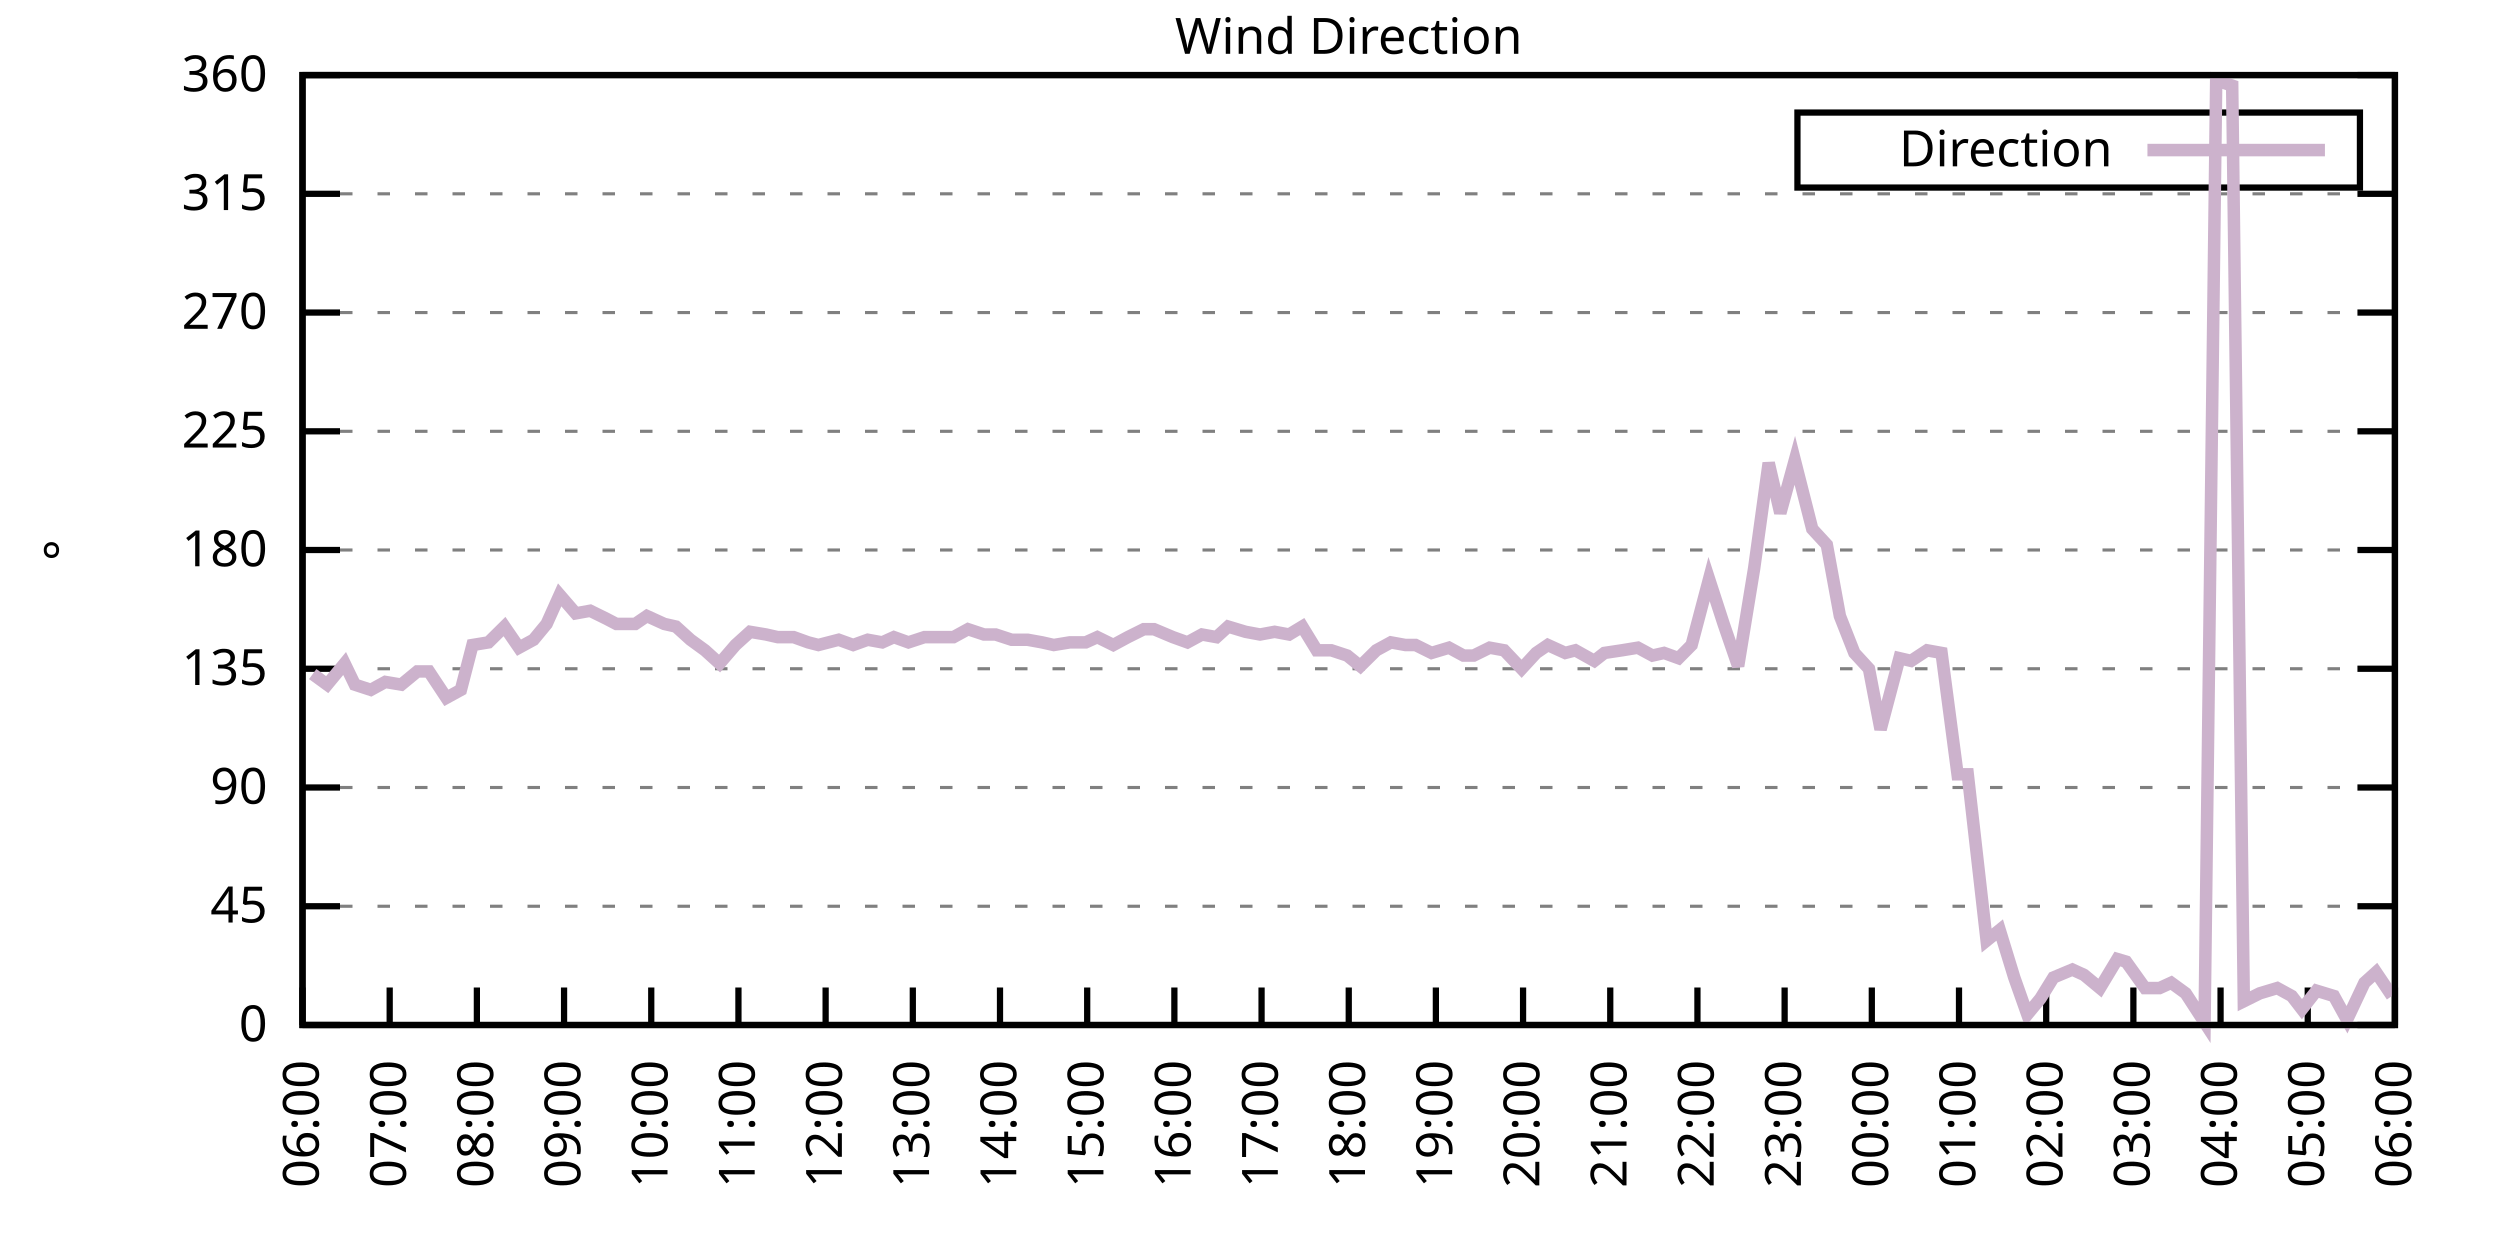
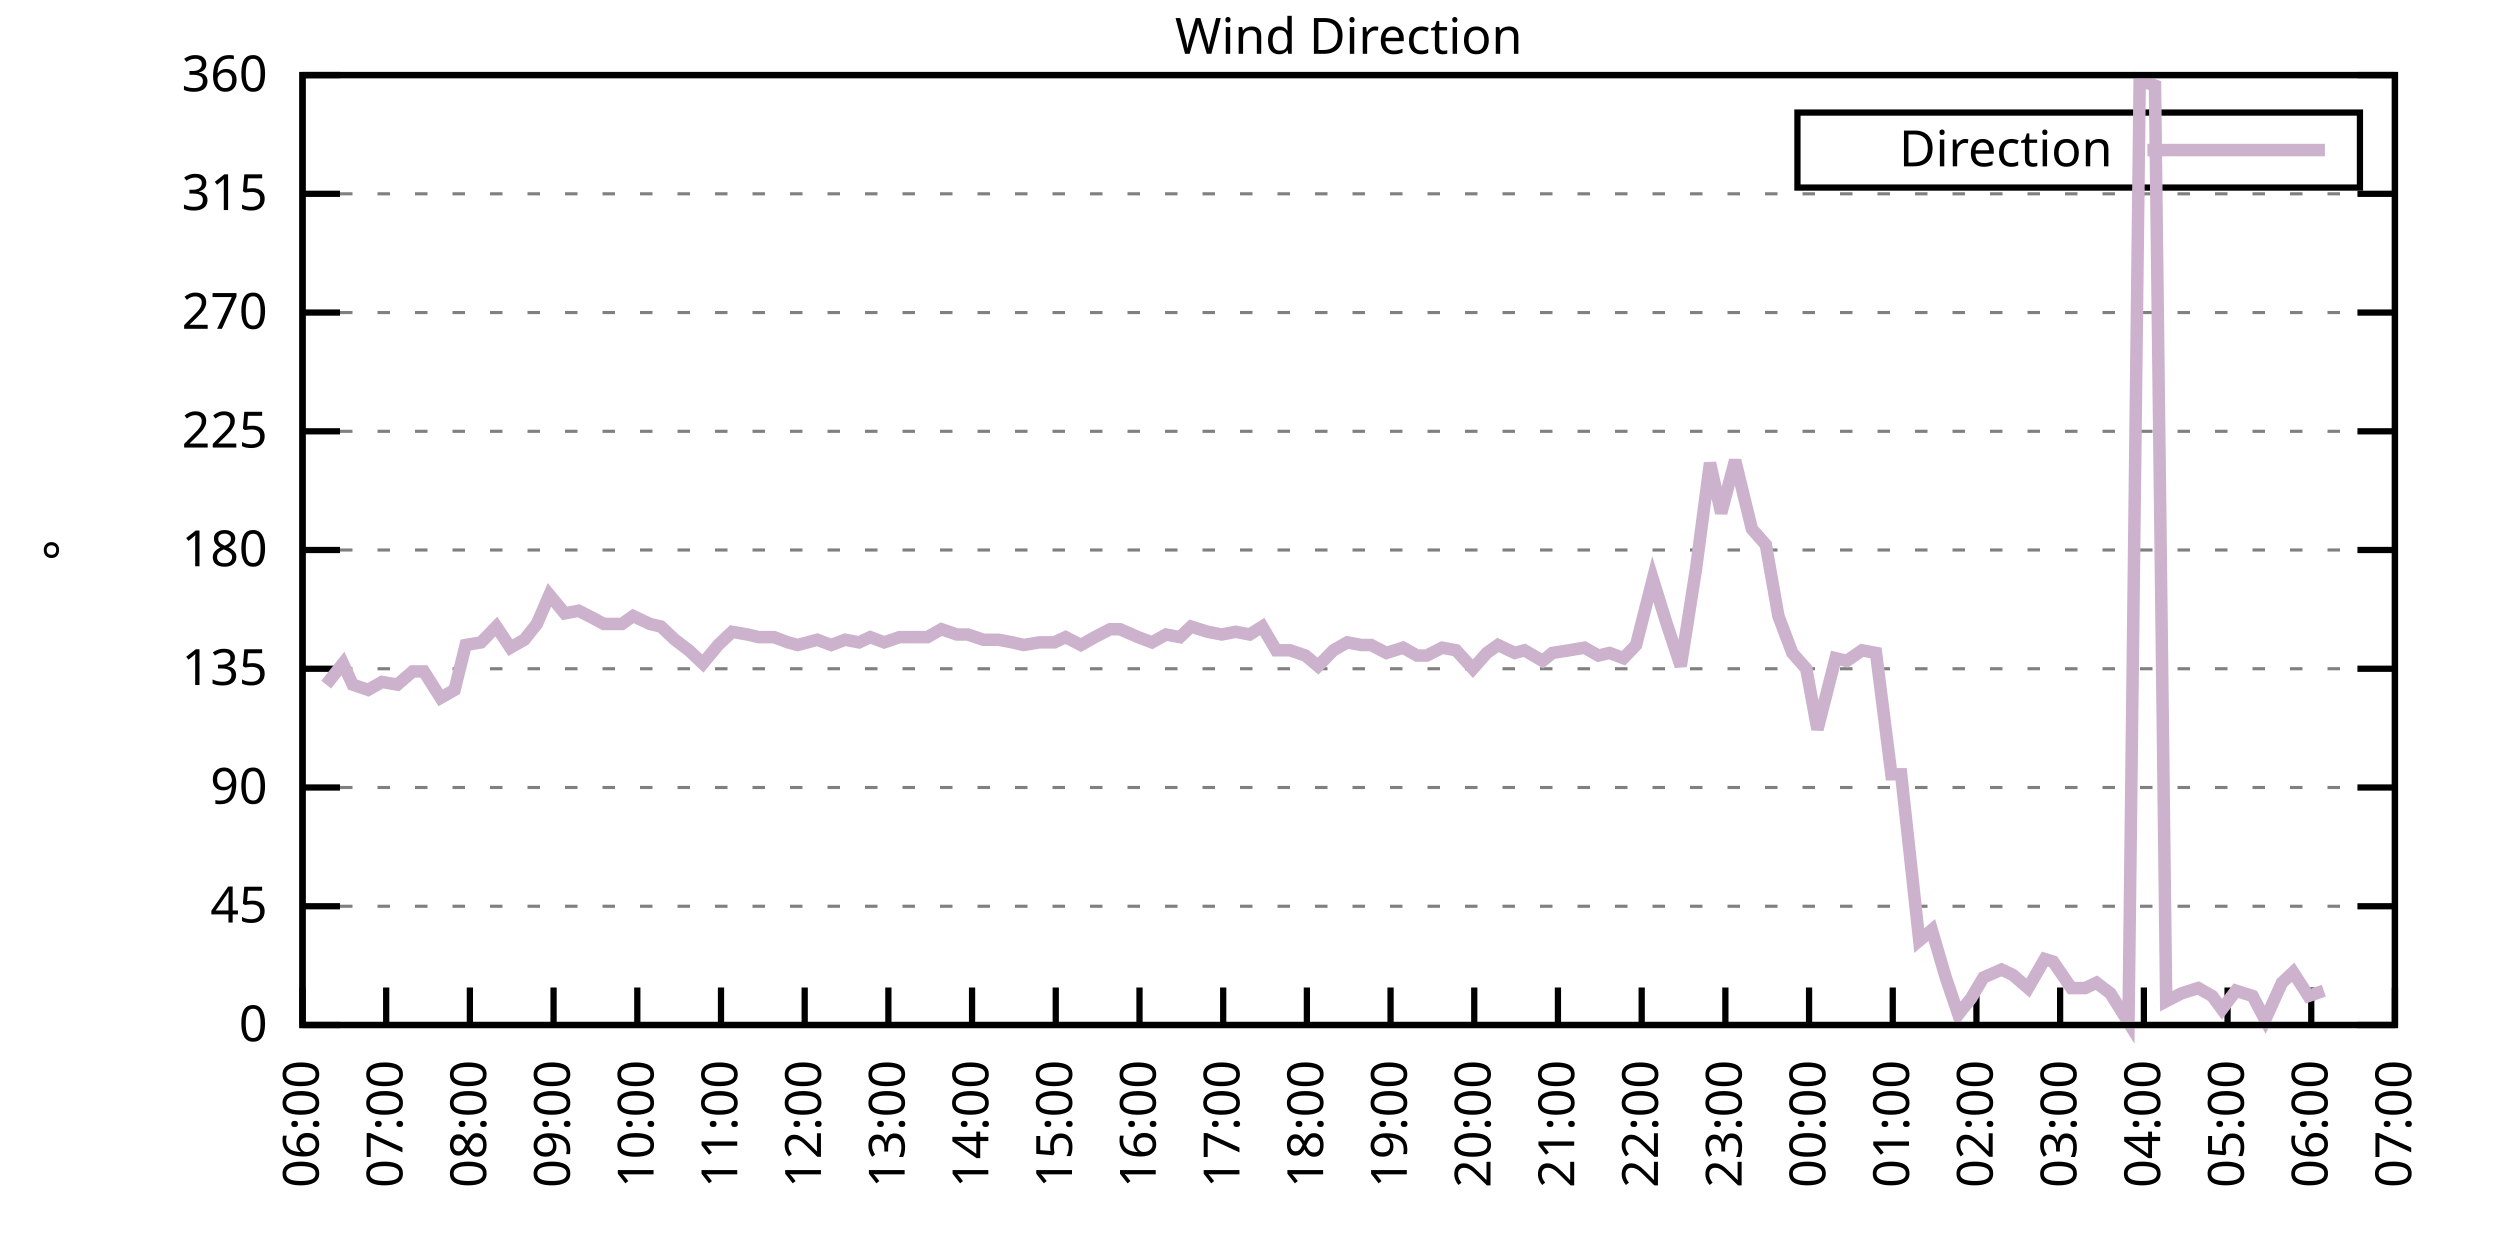
<svg xmlns="http://www.w3.org/2000/svg" xmlns:xlink="http://www.w3.org/1999/xlink" width="400" height="200" viewBox="0 0 400 200">
  <g id="gnuplot_canvas">
    <rect x="0" y="0" width="400" height="200" fill="none" />
    <defs>
      <circle id="gpDot" r="0.5" stroke-width="0.5" stroke="currentColor" />
      <path id="gpPt0" stroke-width="0.333" stroke="currentColor" d="M-1,0 h2 M0,-1 v2" />
      <path id="gpPt1" stroke-width="0.333" stroke="currentColor" d="M-1,-1 L1,1 M1,-1 L-1,1" />
      <path id="gpPt2" stroke-width="0.333" stroke="currentColor" d="M-1,0 L1,0 M0,-1 L0,1 M-1,-1 L1,1 M-1,1 L1,-1" />
      <rect id="gpPt3" stroke-width="0.333" stroke="currentColor" x="-1" y="-1" width="2" height="2" />
      <rect id="gpPt4" stroke-width="0.333" stroke="currentColor" fill="currentColor" x="-1" y="-1" width="2" height="2" />
      <circle id="gpPt5" stroke-width="0.333" stroke="currentColor" cx="0" cy="0" r="1" />
      <use xlink:href="#gpPt5" id="gpPt6" fill="currentColor" stroke="none" />
      <path id="gpPt7" stroke-width="0.333" stroke="currentColor" d="M0,-1.33 L-1.33,0.67 L1.33,0.67 z" />
      <use xlink:href="#gpPt7" id="gpPt8" fill="currentColor" stroke="none" />
      <use xlink:href="#gpPt7" id="gpPt9" stroke="currentColor" transform="rotate(180)" />
      <use xlink:href="#gpPt9" id="gpPt10" fill="currentColor" stroke="none" />
      <use xlink:href="#gpPt3" id="gpPt11" stroke="currentColor" transform="rotate(45)" />
      <use xlink:href="#gpPt11" id="gpPt12" fill="currentColor" stroke="none" />
      <path id="gpPt13" stroke-width="0.333" stroke="currentColor" d="M0,1.330 L1.265,0.411 L0.782,-1.067 L-0.782,-1.076 L-1.265,0.411 z" />
      <use xlink:href="#gpPt13" id="gpPt14" fill="currentColor" stroke="none" />
      <filter id="textbox" filterUnits="objectBoundingBox" x="0" y="0" height="1" width="1">
        <feFlood flood-color="white" flood-opacity="1" result="bgnd" />
        <feComposite in="SourceGraphic" in2="bgnd" operator="atop" />
      </filter>
      <filter id="greybox" filterUnits="objectBoundingBox" x="0" y="0" height="1" width="1">
        <feFlood flood-color="lightgrey" flood-opacity="1" result="grey" />
        <feComposite in="SourceGraphic" in2="grey" operator="atop" />
      </filter>
    </defs>
    <g fill="none" color="white" stroke="currentColor" stroke-width="1.00" stroke-linecap="butt" stroke-linejoin="miter">
</g>
    <g fill="none" color="black" stroke="currentColor" stroke-width="1.00" stroke-linecap="butt" stroke-linejoin="miter">
      <g stroke="none" shape-rendering="crispEdges">
        <polygon fill="rgb(255, 255, 255)" points="48.40,164.00 383.18,164.00 383.18,12.02 48.40,12.02 " />
      </g>
    </g>
    <g fill="none" color="black" stroke="currentColor" stroke-width="1.00" stroke-linecap="butt" stroke-linejoin="miter">
</g>
    <g fill="none" color="black" stroke="black" stroke-width="0.50" stroke-linecap="butt" stroke-linejoin="miter">
</g>
    <g fill="none" color="gray" stroke="currentColor" stroke-width="0.50" stroke-linecap="butt" stroke-linejoin="miter">
      <path stroke="gray" stroke-dasharray="2,4" class="gridline" d="M48.40,164.00 L383.19,164.00  " />
    </g>
    <g fill="none" color="gray" stroke="gray" stroke-width="1.00" stroke-linecap="butt" stroke-linejoin="miter">
</g>
    <g fill="none" color="black" stroke="currentColor" stroke-width="1.00" stroke-linecap="butt" stroke-linejoin="miter">
      <path stroke="black" d="M48.40,164.00 L54.40,164.00 M383.19,164.00 L377.19,164.00  " />
      <g transform="translate(42.80,166.60)" stroke="none" fill="black" font-family="Sans" font-size="8.00" text-anchor="end">
        <text>
          <tspan font-family="Sans"> 0</tspan>
        </text>
      </g>
    </g>
    <g fill="none" color="black" stroke="currentColor" stroke-width="1.00" stroke-linecap="butt" stroke-linejoin="miter">
</g>
    <g fill="none" color="black" stroke="black" stroke-width="0.50" stroke-linecap="butt" stroke-linejoin="miter">
</g>
    <g fill="none" color="gray" stroke="currentColor" stroke-width="0.50" stroke-linecap="butt" stroke-linejoin="miter">
      <path stroke="gray" stroke-dasharray="2,4" class="gridline" d="M48.40,145.00 L383.19,145.00  " />
    </g>
    <g fill="none" color="gray" stroke="gray" stroke-width="1.00" stroke-linecap="butt" stroke-linejoin="miter">
</g>
    <g fill="none" color="black" stroke="currentColor" stroke-width="1.00" stroke-linecap="butt" stroke-linejoin="miter">
      <path stroke="black" d="M48.40,145.00 L54.40,145.00 M383.19,145.00 L377.19,145.00  " />
      <g transform="translate(42.80,147.60)" stroke="none" fill="black" font-family="Sans" font-size="8.00" text-anchor="end">
        <text>
          <tspan font-family="Sans"> 45</tspan>
        </text>
      </g>
    </g>
    <g fill="none" color="black" stroke="currentColor" stroke-width="1.00" stroke-linecap="butt" stroke-linejoin="miter">
</g>
    <g fill="none" color="black" stroke="black" stroke-width="0.50" stroke-linecap="butt" stroke-linejoin="miter">
</g>
    <g fill="none" color="gray" stroke="currentColor" stroke-width="0.50" stroke-linecap="butt" stroke-linejoin="miter">
      <path stroke="gray" stroke-dasharray="2,4" class="gridline" d="M48.40,126.00 L383.19,126.00  " />
    </g>
    <g fill="none" color="gray" stroke="gray" stroke-width="1.00" stroke-linecap="butt" stroke-linejoin="miter">
</g>
    <g fill="none" color="black" stroke="currentColor" stroke-width="1.00" stroke-linecap="butt" stroke-linejoin="miter">
      <path stroke="black" d="M48.40,126.00 L54.40,126.00 M383.19,126.00 L377.19,126.00  " />
      <g transform="translate(42.80,128.60)" stroke="none" fill="black" font-family="Sans" font-size="8.00" text-anchor="end">
        <text>
          <tspan font-family="Sans"> 90</tspan>
        </text>
      </g>
    </g>
    <g fill="none" color="black" stroke="currentColor" stroke-width="1.00" stroke-linecap="butt" stroke-linejoin="miter">
</g>
    <g fill="none" color="black" stroke="black" stroke-width="0.50" stroke-linecap="butt" stroke-linejoin="miter">
</g>
    <g fill="none" color="gray" stroke="currentColor" stroke-width="0.50" stroke-linecap="butt" stroke-linejoin="miter">
      <path stroke="gray" stroke-dasharray="2,4" class="gridline" d="M48.40,107.00 L383.19,107.00  " />
    </g>
    <g fill="none" color="gray" stroke="gray" stroke-width="1.00" stroke-linecap="butt" stroke-linejoin="miter">
</g>
    <g fill="none" color="black" stroke="currentColor" stroke-width="1.00" stroke-linecap="butt" stroke-linejoin="miter">
      <path stroke="black" d="M48.40,107.00 L54.40,107.00 M383.19,107.00 L377.19,107.00  " />
      <g transform="translate(42.80,109.60)" stroke="none" fill="black" font-family="Sans" font-size="8.00" text-anchor="end">
        <text>
          <tspan font-family="Sans"> 135</tspan>
        </text>
      </g>
    </g>
    <g fill="none" color="black" stroke="currentColor" stroke-width="1.00" stroke-linecap="butt" stroke-linejoin="miter">
</g>
    <g fill="none" color="black" stroke="black" stroke-width="0.50" stroke-linecap="butt" stroke-linejoin="miter">
</g>
    <g fill="none" color="gray" stroke="currentColor" stroke-width="0.50" stroke-linecap="butt" stroke-linejoin="miter">
      <path stroke="gray" stroke-dasharray="2,4" class="gridline" d="M48.40,88.00 L383.19,88.00  " />
    </g>
    <g fill="none" color="gray" stroke="gray" stroke-width="1.00" stroke-linecap="butt" stroke-linejoin="miter">
</g>
    <g fill="none" color="black" stroke="currentColor" stroke-width="1.00" stroke-linecap="butt" stroke-linejoin="miter">
      <path stroke="black" d="M48.40,88.00 L54.40,88.00 M383.19,88.00 L377.19,88.00  " />
      <g transform="translate(42.80,90.60)" stroke="none" fill="black" font-family="Sans" font-size="8.00" text-anchor="end">
        <text>
          <tspan font-family="Sans"> 180</tspan>
        </text>
      </g>
    </g>
    <g fill="none" color="black" stroke="currentColor" stroke-width="1.00" stroke-linecap="butt" stroke-linejoin="miter">
</g>
    <g fill="none" color="black" stroke="black" stroke-width="0.50" stroke-linecap="butt" stroke-linejoin="miter">
</g>
    <g fill="none" color="gray" stroke="currentColor" stroke-width="0.50" stroke-linecap="butt" stroke-linejoin="miter">
      <path stroke="gray" stroke-dasharray="2,4" class="gridline" d="M48.40,69.01 L383.19,69.01  " />
    </g>
    <g fill="none" color="gray" stroke="gray" stroke-width="1.00" stroke-linecap="butt" stroke-linejoin="miter">
</g>
    <g fill="none" color="black" stroke="currentColor" stroke-width="1.00" stroke-linecap="butt" stroke-linejoin="miter">
      <path stroke="black" d="M48.40,69.01 L54.40,69.01 M383.19,69.01 L377.19,69.01  " />
      <g transform="translate(42.80,71.61)" stroke="none" fill="black" font-family="Sans" font-size="8.00" text-anchor="end">
        <text>
          <tspan font-family="Sans"> 225</tspan>
        </text>
      </g>
    </g>
    <g fill="none" color="black" stroke="currentColor" stroke-width="1.00" stroke-linecap="butt" stroke-linejoin="miter">
</g>
    <g fill="none" color="black" stroke="black" stroke-width="0.50" stroke-linecap="butt" stroke-linejoin="miter">
</g>
    <g fill="none" color="gray" stroke="currentColor" stroke-width="0.50" stroke-linecap="butt" stroke-linejoin="miter">
      <path stroke="gray" stroke-dasharray="2,4" class="gridline" d="M48.40,50.01 L383.19,50.01  " />
    </g>
    <g fill="none" color="gray" stroke="gray" stroke-width="1.00" stroke-linecap="butt" stroke-linejoin="miter">
</g>
    <g fill="none" color="black" stroke="currentColor" stroke-width="1.00" stroke-linecap="butt" stroke-linejoin="miter">
      <path stroke="black" d="M48.40,50.01 L54.40,50.01 M383.19,50.01 L377.19,50.01  " />
      <g transform="translate(42.80,52.61)" stroke="none" fill="black" font-family="Sans" font-size="8.00" text-anchor="end">
        <text>
          <tspan font-family="Sans"> 270</tspan>
        </text>
      </g>
    </g>
    <g fill="none" color="black" stroke="currentColor" stroke-width="1.00" stroke-linecap="butt" stroke-linejoin="miter">
</g>
    <g fill="none" color="black" stroke="black" stroke-width="0.50" stroke-linecap="butt" stroke-linejoin="miter">
</g>
    <g fill="none" color="gray" stroke="currentColor" stroke-width="0.50" stroke-linecap="butt" stroke-linejoin="miter">
      <path stroke="gray" stroke-dasharray="2,4" class="gridline" d="M48.40,31.01 L383.19,31.01  " />
    </g>
    <g fill="none" color="gray" stroke="gray" stroke-width="1.00" stroke-linecap="butt" stroke-linejoin="miter">
</g>
    <g fill="none" color="black" stroke="currentColor" stroke-width="1.00" stroke-linecap="butt" stroke-linejoin="miter">
      <path stroke="black" d="M48.40,31.01 L54.40,31.01 M383.19,31.01 L377.19,31.01  " />
      <g transform="translate(42.80,33.61)" stroke="none" fill="black" font-family="Sans" font-size="8.00" text-anchor="end">
        <text>
          <tspan font-family="Sans"> 315</tspan>
        </text>
      </g>
    </g>
    <g fill="none" color="black" stroke="currentColor" stroke-width="1.00" stroke-linecap="butt" stroke-linejoin="miter">
</g>
    <g fill="none" color="black" stroke="black" stroke-width="0.50" stroke-linecap="butt" stroke-linejoin="miter">
</g>
    <g fill="none" color="gray" stroke="currentColor" stroke-width="0.50" stroke-linecap="butt" stroke-linejoin="miter">
      <path stroke="gray" stroke-dasharray="2,4" class="gridline" d="M48.40,12.01 L383.19,12.01  " />
    </g>
    <g fill="none" color="gray" stroke="gray" stroke-width="1.00" stroke-linecap="butt" stroke-linejoin="miter">
</g>
    <g fill="none" color="black" stroke="currentColor" stroke-width="1.00" stroke-linecap="butt" stroke-linejoin="miter">
      <path stroke="black" d="M48.40,12.01 L54.40,12.01 M383.19,12.01 L377.19,12.01  " />
      <g transform="translate(42.80,14.61)" stroke="none" fill="black" font-family="Sans" font-size="8.00" text-anchor="end">
        <text>
          <tspan font-family="Sans"> 360</tspan>
        </text>
      </g>
    </g>
    <g fill="none" color="black" stroke="currentColor" stroke-width="1.00" stroke-linecap="butt" stroke-linejoin="miter">
      <path stroke="black" d="M48.40,164.00 L48.40,158.00  " />
      <g transform="translate(51.00,169.60) rotate(270.00)" stroke="none" fill="black" font-family="Sans" font-size="8.00" text-anchor="end">
        <text>
          <tspan font-family="Sans">06:00</tspan>
        </text>
      </g>
    </g>
    <g fill="none" color="black" stroke="currentColor" stroke-width="1.00" stroke-linecap="butt" stroke-linejoin="miter">
-       <path stroke="black" d="M62.35,164.00 L62.35,158.00  " />
-       <g transform="translate(64.95,169.60) rotate(270.00)" stroke="none" fill="black" font-family="Sans" font-size="8.00" text-anchor="end">
+       <path stroke="black" d="M61.79,164.00 L61.79,158.00  " />
+       <g transform="translate(64.39,169.60) rotate(270.00)" stroke="none" fill="black" font-family="Sans" font-size="8.00" text-anchor="end">
        <text>
          <tspan font-family="Sans">07:00</tspan>
        </text>
      </g>
    </g>
    <g fill="none" color="black" stroke="currentColor" stroke-width="1.00" stroke-linecap="butt" stroke-linejoin="miter">
-       <path stroke="black" d="M76.30,164.00 L76.30,158.00  " />
-       <g transform="translate(78.90,169.60) rotate(270.00)" stroke="none" fill="black" font-family="Sans" font-size="8.00" text-anchor="end">
+       <path stroke="black" d="M75.18,164.00 L75.18,158.00  " />
+       <g transform="translate(77.78,169.60) rotate(270.00)" stroke="none" fill="black" font-family="Sans" font-size="8.00" text-anchor="end">
        <text>
          <tspan font-family="Sans">08:00</tspan>
        </text>
      </g>
    </g>
    <g fill="none" color="black" stroke="currentColor" stroke-width="1.00" stroke-linecap="butt" stroke-linejoin="miter">
-       <path stroke="black" d="M90.25,164.00 L90.25,158.00  " />
-       <g transform="translate(92.85,169.60) rotate(270.00)" stroke="none" fill="black" font-family="Sans" font-size="8.00" text-anchor="end">
+       <path stroke="black" d="M88.57,164.00 L88.57,158.00  " />
+       <g transform="translate(91.17,169.60) rotate(270.00)" stroke="none" fill="black" font-family="Sans" font-size="8.00" text-anchor="end">
        <text>
          <tspan font-family="Sans">09:00</tspan>
        </text>
      </g>
    </g>
    <g fill="none" color="black" stroke="currentColor" stroke-width="1.00" stroke-linecap="butt" stroke-linejoin="miter">
-       <path stroke="black" d="M104.20,164.00 L104.20,158.00  " />
-       <g transform="translate(106.80,169.60) rotate(270.00)" stroke="none" fill="black" font-family="Sans" font-size="8.00" text-anchor="end">
+       <path stroke="black" d="M101.97,164.00 L101.97,158.00  " />
+       <g transform="translate(104.57,169.60) rotate(270.00)" stroke="none" fill="black" font-family="Sans" font-size="8.00" text-anchor="end">
        <text>
          <tspan font-family="Sans">10:00</tspan>
        </text>
      </g>
    </g>
    <g fill="none" color="black" stroke="currentColor" stroke-width="1.00" stroke-linecap="butt" stroke-linejoin="miter">
-       <path stroke="black" d="M118.15,164.00 L118.15,158.00  " />
-       <g transform="translate(120.75,169.60) rotate(270.00)" stroke="none" fill="black" font-family="Sans" font-size="8.00" text-anchor="end">
+       <path stroke="black" d="M115.36,164.00 L115.36,158.00  " />
+       <g transform="translate(117.96,169.60) rotate(270.00)" stroke="none" fill="black" font-family="Sans" font-size="8.00" text-anchor="end">
        <text>
          <tspan font-family="Sans">11:00</tspan>
        </text>
      </g>
    </g>
    <g fill="none" color="black" stroke="currentColor" stroke-width="1.00" stroke-linecap="butt" stroke-linejoin="miter">
-       <path stroke="black" d="M132.10,164.00 L132.10,158.00  " />
-       <g transform="translate(134.70,169.60) rotate(270.00)" stroke="none" fill="black" font-family="Sans" font-size="8.00" text-anchor="end">
+       <path stroke="black" d="M128.75,164.00 L128.75,158.00  " />
+       <g transform="translate(131.35,169.60) rotate(270.00)" stroke="none" fill="black" font-family="Sans" font-size="8.00" text-anchor="end">
        <text>
          <tspan font-family="Sans">12:00</tspan>
        </text>
      </g>
    </g>
    <g fill="none" color="black" stroke="currentColor" stroke-width="1.00" stroke-linecap="butt" stroke-linejoin="miter">
-       <path stroke="black" d="M146.05,164.00 L146.05,158.00  " />
-       <g transform="translate(148.65,169.60) rotate(270.00)" stroke="none" fill="black" font-family="Sans" font-size="8.00" text-anchor="end">
+       <path stroke="black" d="M142.14,164.00 L142.14,158.00  " />
+       <g transform="translate(144.74,169.60) rotate(270.00)" stroke="none" fill="black" font-family="Sans" font-size="8.00" text-anchor="end">
        <text>
          <tspan font-family="Sans">13:00</tspan>
        </text>
      </g>
    </g>
    <g fill="none" color="black" stroke="currentColor" stroke-width="1.00" stroke-linecap="butt" stroke-linejoin="miter">
-       <path stroke="black" d="M160.00,164.00 L160.00,158.00  " />
-       <g transform="translate(162.60,169.60) rotate(270.00)" stroke="none" fill="black" font-family="Sans" font-size="8.00" text-anchor="end">
+       <path stroke="black" d="M155.53,164.00 L155.53,158.00  " />
+       <g transform="translate(158.13,169.60) rotate(270.00)" stroke="none" fill="black" font-family="Sans" font-size="8.00" text-anchor="end">
        <text>
          <tspan font-family="Sans">14:00</tspan>
        </text>
      </g>
    </g>
    <g fill="none" color="black" stroke="currentColor" stroke-width="1.00" stroke-linecap="butt" stroke-linejoin="miter">
-       <path stroke="black" d="M173.95,164.00 L173.95,158.00  " />
-       <g transform="translate(176.55,169.60) rotate(270.00)" stroke="none" fill="black" font-family="Sans" font-size="8.00" text-anchor="end">
+       <path stroke="black" d="M168.92,164.00 L168.92,158.00  " />
+       <g transform="translate(171.52,169.60) rotate(270.00)" stroke="none" fill="black" font-family="Sans" font-size="8.00" text-anchor="end">
        <text>
          <tspan font-family="Sans">15:00</tspan>
        </text>
      </g>
    </g>
    <g fill="none" color="black" stroke="currentColor" stroke-width="1.00" stroke-linecap="butt" stroke-linejoin="miter">
-       <path stroke="black" d="M187.90,164.00 L187.90,158.00  " />
-       <g transform="translate(190.50,169.60) rotate(270.00)" stroke="none" fill="black" font-family="Sans" font-size="8.00" text-anchor="end">
+       <path stroke="black" d="M182.32,164.00 L182.32,158.00  " />
+       <g transform="translate(184.92,169.60) rotate(270.00)" stroke="none" fill="black" font-family="Sans" font-size="8.00" text-anchor="end">
        <text>
          <tspan font-family="Sans">16:00</tspan>
        </text>
      </g>
    </g>
    <g fill="none" color="black" stroke="currentColor" stroke-width="1.00" stroke-linecap="butt" stroke-linejoin="miter">
-       <path stroke="black" d="M201.85,164.00 L201.85,158.00  " />
-       <g transform="translate(204.45,169.60) rotate(270.00)" stroke="none" fill="black" font-family="Sans" font-size="8.00" text-anchor="end">
+       <path stroke="black" d="M195.71,164.00 L195.71,158.00  " />
+       <g transform="translate(198.31,169.60) rotate(270.00)" stroke="none" fill="black" font-family="Sans" font-size="8.00" text-anchor="end">
        <text>
          <tspan font-family="Sans">17:00</tspan>
        </text>
      </g>
    </g>
    <g fill="none" color="black" stroke="currentColor" stroke-width="1.00" stroke-linecap="butt" stroke-linejoin="miter">
-       <path stroke="black" d="M215.80,164.00 L215.80,158.00  " />
-       <g transform="translate(218.40,169.60) rotate(270.00)" stroke="none" fill="black" font-family="Sans" font-size="8.00" text-anchor="end">
+       <path stroke="black" d="M209.10,164.00 L209.10,158.00  " />
+       <g transform="translate(211.70,169.60) rotate(270.00)" stroke="none" fill="black" font-family="Sans" font-size="8.00" text-anchor="end">
        <text>
          <tspan font-family="Sans">18:00</tspan>
        </text>
      </g>
    </g>
    <g fill="none" color="black" stroke="currentColor" stroke-width="1.00" stroke-linecap="butt" stroke-linejoin="miter">
-       <path stroke="black" d="M229.74,164.00 L229.74,158.00  " />
-       <g transform="translate(232.34,169.60) rotate(270.00)" stroke="none" fill="black" font-family="Sans" font-size="8.00" text-anchor="end">
+       <path stroke="black" d="M222.49,164.00 L222.49,158.00  " />
+       <g transform="translate(225.09,169.60) rotate(270.00)" stroke="none" fill="black" font-family="Sans" font-size="8.00" text-anchor="end">
        <text>
          <tspan font-family="Sans">19:00</tspan>
        </text>
      </g>
    </g>
    <g fill="none" color="black" stroke="currentColor" stroke-width="1.00" stroke-linecap="butt" stroke-linejoin="miter">
-       <path stroke="black" d="M243.69,164.00 L243.69,158.00  " />
-       <g transform="translate(246.29,169.60) rotate(270.00)" stroke="none" fill="black" font-family="Sans" font-size="8.00" text-anchor="end">
+       <path stroke="black" d="M235.88,164.00 L235.88,158.00  " />
+       <g transform="translate(238.48,169.60) rotate(270.00)" stroke="none" fill="black" font-family="Sans" font-size="8.00" text-anchor="end">
        <text>
          <tspan font-family="Sans">20:00</tspan>
        </text>
      </g>
    </g>
    <g fill="none" color="black" stroke="currentColor" stroke-width="1.00" stroke-linecap="butt" stroke-linejoin="miter">
-       <path stroke="black" d="M257.64,164.00 L257.64,158.00  " />
-       <g transform="translate(260.24,169.60) rotate(270.00)" stroke="none" fill="black" font-family="Sans" font-size="8.00" text-anchor="end">
+       <path stroke="black" d="M249.27,164.00 L249.27,158.00  " />
+       <g transform="translate(251.87,169.60) rotate(270.00)" stroke="none" fill="black" font-family="Sans" font-size="8.00" text-anchor="end">
        <text>
          <tspan font-family="Sans">21:00</tspan>
        </text>
      </g>
    </g>
    <g fill="none" color="black" stroke="currentColor" stroke-width="1.00" stroke-linecap="butt" stroke-linejoin="miter">
-       <path stroke="black" d="M271.59,164.00 L271.59,158.00  " />
-       <g transform="translate(274.19,169.60) rotate(270.00)" stroke="none" fill="black" font-family="Sans" font-size="8.00" text-anchor="end">
+       <path stroke="black" d="M262.67,164.00 L262.67,158.00  " />
+       <g transform="translate(265.27,169.60) rotate(270.00)" stroke="none" fill="black" font-family="Sans" font-size="8.00" text-anchor="end">
        <text>
          <tspan font-family="Sans">22:00</tspan>
        </text>
      </g>
    </g>
    <g fill="none" color="black" stroke="currentColor" stroke-width="1.00" stroke-linecap="butt" stroke-linejoin="miter">
-       <path stroke="black" d="M285.54,164.00 L285.54,158.00  " />
-       <g transform="translate(288.14,169.60) rotate(270.00)" stroke="none" fill="black" font-family="Sans" font-size="8.00" text-anchor="end">
+       <path stroke="black" d="M276.06,164.00 L276.06,158.00  " />
+       <g transform="translate(278.66,169.60) rotate(270.00)" stroke="none" fill="black" font-family="Sans" font-size="8.00" text-anchor="end">
        <text>
          <tspan font-family="Sans">23:00</tspan>
        </text>
      </g>
    </g>
    <g fill="none" color="black" stroke="currentColor" stroke-width="1.00" stroke-linecap="butt" stroke-linejoin="miter">
-       <path stroke="black" d="M299.49,164.00 L299.49,158.00  " />
-       <g transform="translate(302.09,169.60) rotate(270.00)" stroke="none" fill="black" font-family="Sans" font-size="8.00" text-anchor="end">
+       <path stroke="black" d="M289.45,164.00 L289.45,158.00  " />
+       <g transform="translate(292.05,169.60) rotate(270.00)" stroke="none" fill="black" font-family="Sans" font-size="8.00" text-anchor="end">
        <text>
          <tspan font-family="Sans">00:00</tspan>
        </text>
      </g>
    </g>
    <g fill="none" color="black" stroke="currentColor" stroke-width="1.00" stroke-linecap="butt" stroke-linejoin="miter">
-       <path stroke="black" d="M313.44,164.00 L313.44,158.00  " />
-       <g transform="translate(316.04,169.60) rotate(270.00)" stroke="none" fill="black" font-family="Sans" font-size="8.00" text-anchor="end">
+       <path stroke="black" d="M302.84,164.00 L302.84,158.00  " />
+       <g transform="translate(305.44,169.60) rotate(270.00)" stroke="none" fill="black" font-family="Sans" font-size="8.00" text-anchor="end">
        <text>
          <tspan font-family="Sans">01:00</tspan>
        </text>
      </g>
    </g>
    <g fill="none" color="black" stroke="currentColor" stroke-width="1.00" stroke-linecap="butt" stroke-linejoin="miter">
-       <path stroke="black" d="M327.39,164.00 L327.39,158.00  " />
-       <g transform="translate(329.99,169.60) rotate(270.00)" stroke="none" fill="black" font-family="Sans" font-size="8.00" text-anchor="end">
+       <path stroke="black" d="M316.23,164.00 L316.23,158.00  " />
+       <g transform="translate(318.83,169.60) rotate(270.00)" stroke="none" fill="black" font-family="Sans" font-size="8.00" text-anchor="end">
        <text>
          <tspan font-family="Sans">02:00</tspan>
        </text>
      </g>
    </g>
    <g fill="none" color="black" stroke="currentColor" stroke-width="1.00" stroke-linecap="butt" stroke-linejoin="miter">
-       <path stroke="black" d="M341.34,164.00 L341.34,158.00  " />
-       <g transform="translate(343.94,169.60) rotate(270.00)" stroke="none" fill="black" font-family="Sans" font-size="8.00" text-anchor="end">
+       <path stroke="black" d="M329.62,164.00 L329.62,158.00  " />
+       <g transform="translate(332.22,169.60) rotate(270.00)" stroke="none" fill="black" font-family="Sans" font-size="8.00" text-anchor="end">
        <text>
          <tspan font-family="Sans">03:00</tspan>
        </text>
      </g>
    </g>
    <g fill="none" color="black" stroke="currentColor" stroke-width="1.00" stroke-linecap="butt" stroke-linejoin="miter">
-       <path stroke="black" d="M355.29,164.00 L355.29,158.00  " />
-       <g transform="translate(357.89,169.60) rotate(270.00)" stroke="none" fill="black" font-family="Sans" font-size="8.00" text-anchor="end">
+       <path stroke="black" d="M343.02,164.00 L343.02,158.00  " />
+       <g transform="translate(345.62,169.60) rotate(270.00)" stroke="none" fill="black" font-family="Sans" font-size="8.00" text-anchor="end">
        <text>
          <tspan font-family="Sans">04:00</tspan>
        </text>
      </g>
    </g>
    <g fill="none" color="black" stroke="currentColor" stroke-width="1.00" stroke-linecap="butt" stroke-linejoin="miter">
-       <path stroke="black" d="M369.24,164.00 L369.24,158.00  " />
-       <g transform="translate(371.84,169.60) rotate(270.00)" stroke="none" fill="black" font-family="Sans" font-size="8.00" text-anchor="end">
+       <path stroke="black" d="M356.41,164.00 L356.41,158.00  " />
+       <g transform="translate(359.01,169.60) rotate(270.00)" stroke="none" fill="black" font-family="Sans" font-size="8.00" text-anchor="end">
        <text>
          <tspan font-family="Sans">05:00</tspan>
+         </text>
+       </g>
+     </g>
+     <g fill="none" color="black" stroke="currentColor" stroke-width="1.00" stroke-linecap="butt" stroke-linejoin="miter">
+       <path stroke="black" d="M369.80,164.00 L369.80,158.00  " />
+       <g transform="translate(372.40,169.60) rotate(270.00)" stroke="none" fill="black" font-family="Sans" font-size="8.00" text-anchor="end">
+         <text>
+           <tspan font-family="Sans">06:00</tspan>
        </text>
      </g>
    </g>
    <g fill="none" color="black" stroke="currentColor" stroke-width="1.00" stroke-linecap="butt" stroke-linejoin="miter">
      <path stroke="black" d="M383.19,164.00 L383.19,158.00  " />
      <g transform="translate(385.79,169.60) rotate(270.00)" stroke="none" fill="black" font-family="Sans" font-size="8.00" text-anchor="end">
        <text>
-           <tspan font-family="Sans">06:00</tspan>
+           <tspan font-family="Sans">07:00</tspan>
        </text>
      </g>
    </g>
    <g fill="none" color="black" stroke="currentColor" stroke-width="1.00" stroke-linecap="butt" stroke-linejoin="miter">
</g>
    <g fill="none" color="black" stroke="currentColor" stroke-width="1.00" stroke-linecap="butt" stroke-linejoin="miter">
      <path stroke="black" d="M48.40,12.01 L48.40,164.00 L383.19,164.00 L383.19,12.01 L48.40,12.01 Z  " />
    </g>
    <g fill="none" color="black" stroke="currentColor" stroke-width="1.00" stroke-linecap="butt" stroke-linejoin="miter">
</g>
    <g fill="none" color="black" stroke="currentColor" stroke-width="1.00" stroke-linecap="butt" stroke-linejoin="miter">
      <path stroke="black" d="M287.59,30.01 L287.59,18.01 L377.59,18.01 L377.59,30.01 L287.59,30.01 Z  " />
    </g>
    <g id="Wind_direction_plot_1">
      <g fill="none" color="white" stroke="black" stroke-width="2.00" stroke-linecap="butt" stroke-linejoin="miter">
</g>
      <g fill="none" color="black" stroke="currentColor" stroke-width="2.00" stroke-linecap="butt" stroke-linejoin="miter">
        <g transform="translate(337.99,26.61)" stroke="none" fill="black" font-family="Sans" font-size="8.00" text-anchor="end">
          <text>
            <tspan font-family="Sans">Direction</tspan>
          </text>
        </g>
      </g>
      <g fill="none" color="black" stroke="currentColor" stroke-width="2.00" stroke-linecap="butt" stroke-linejoin="miter">
-         <path stroke="rgb(204, 178, 204)" d="M343.59,24.01 L371.99,24.01 M50.03,107.85 L52.35,109.54 L55.14,106.16 L56.77,109.54 L59.33,110.38 L61.65,109.11   L64.21,109.54 L66.77,107.43 L68.63,107.43 L71.42,111.65 L73.74,110.38 L75.60,103.20 L78.16,102.78 L80.72,100.25   L83.04,103.63 L85.37,102.36 L87.46,99.83 L89.55,95.18 L92.11,98.14 L94.43,97.72 L96.99,98.98 L98.62,99.83   L101.64,99.83 L103.50,98.56 L106.29,99.83 L108.15,100.25 L110.48,102.36 L112.80,104.05 L115.13,106.16 L117.68,103.20   L120.01,101.09 L122.57,101.52 L124.43,101.94 L126.98,101.94 L129.31,102.78 L130.94,103.20 L134.19,102.36 L136.51,103.20   L138.84,102.36 L141.16,102.78 L143.02,101.94 L145.35,102.78 L147.91,101.94 L149.77,101.94 L152.56,101.94 L154.88,100.67   L157.44,101.52 L159.30,101.52 L161.86,102.36 L164.41,102.36 L166.74,102.78 L168.60,103.20 L171.16,102.78 L173.71,102.78   L175.57,101.94 L178.13,103.20 L180.46,101.94 L183.01,100.67 L184.64,100.67 L187.66,101.94 L189.99,102.78 L192.31,101.52   L194.64,101.94 L196.50,100.25 L199.29,101.09 L201.61,101.52 L203.94,101.09 L206.26,101.52 L208.36,100.25 L210.68,104.05   L213.01,104.05 L215.56,104.89 L217.65,106.58 L220.21,104.05 L222.54,102.78 L224.86,103.20 L226.49,103.20 L229.05,104.47   L231.84,103.63 L234.16,104.89 L235.79,104.89 L238.35,103.63 L240.67,104.05 L243.46,107.00 L245.79,104.47 L247.65,103.20   L250.44,104.47 L252.06,104.05 L255.09,105.74 L256.71,104.47 L259.50,104.05 L262.06,103.63 L264.39,104.89 L266.25,104.47   L268.57,105.31 L270.66,103.20 L273.45,92.65 L275.78,99.83 L278.10,106.58 L280.66,90.96 L282.99,74.07 L284.85,82.09   L287.17,73.65 L289.96,84.63 L292.29,87.16 L294.38,98.56 L296.70,104.47 L299.03,107.00 L300.89,116.71 L303.91,105.31   L305.77,105.74 L308.33,104.05 L310.65,104.47 L313.21,123.89 L314.84,123.89 L317.86,150.49 L319.95,148.80 L322.28,156.40   L324.37,162.31 L326.46,159.78 L328.55,156.40 L331.58,155.13 L333.44,155.98 L335.99,158.09 L338.78,153.45 L340.18,153.87   L343.20,158.09 L345.53,158.09 L347.39,157.24 L349.71,158.93 L352.73,163.58 L354.59,12.85 L357.15,13.70 L359.01,160.20   L361.57,158.93 L364.36,158.09 L366.68,159.36 L368.31,161.47 L370.64,158.51 L373.43,159.36 L375.52,163.16 L378.31,157.24   L380.17,155.56 L382.73,159.36  " />
+         <path stroke="rgb(204, 178, 204)" d="M343.59,24.01 L371.99,24.01 M52.19,109.54 L54.87,106.16 L56.43,109.54 L58.89,110.38 L61.12,109.11 L63.58,109.54   L66.03,107.43 L67.82,107.43 L70.50,111.65 L72.73,110.38 L74.51,103.20 L76.97,102.78 L79.42,100.25 L81.66,103.63   L83.89,102.36 L85.90,99.83 L87.91,95.18 L90.36,98.14 L92.59,97.72 L95.05,98.98 L96.61,99.83 L99.51,99.83   L101.30,98.56 L103.98,99.83 L105.76,100.25 L107.99,102.36 L110.22,104.05 L112.46,106.16 L114.91,103.20 L117.14,101.09   L119.60,101.52 L121.38,101.94 L123.84,101.94 L126.07,102.78 L127.63,103.20 L130.76,102.36 L132.99,103.20 L135.22,102.36   L137.45,102.78 L139.24,101.94 L141.47,102.78 L143.93,101.94 L145.71,101.94 L148.39,101.94 L150.62,100.67 L153.08,101.52   L154.86,101.52 L157.32,102.36 L159.77,102.36 L162.01,102.78 L163.79,103.20 L166.25,102.78 L168.70,102.78 L170.49,101.94   L172.94,103.20 L175.17,101.94 L177.63,100.67 L179.19,100.67 L182.09,101.94 L184.32,102.78 L186.56,101.52 L188.79,101.94   L190.57,100.25 L193.25,101.09 L195.48,101.52 L197.72,101.09 L199.95,101.52 L201.96,100.25 L204.19,104.05 L206.42,104.05   L208.88,104.89 L210.88,106.58 L213.34,104.05 L215.57,102.78 L217.80,103.20 L219.37,103.20 L221.82,104.47 L224.50,103.63   L226.73,104.89 L228.29,104.89 L230.75,103.63 L232.98,104.05 L235.66,107.00 L237.89,104.47 L239.68,103.20 L242.36,104.47   L243.92,104.05 L246.82,105.74 L248.38,104.47 L251.06,104.05 L253.51,103.63 L255.75,104.89 L257.53,104.47 L259.76,105.31   L261.77,103.20 L264.45,92.65 L266.68,99.83 L268.92,106.58 L271.37,90.96 L273.60,74.07 L275.39,82.09 L277.62,73.65   L280.30,84.63 L282.53,87.16 L284.54,98.56 L286.77,104.47 L289.00,107.00 L290.79,116.71 L293.69,105.31 L295.48,105.74   L297.93,104.05 L300.16,104.47 L302.62,123.89 L304.18,123.89 L307.08,150.49 L309.09,148.80 L311.32,156.40 L313.33,162.31   L315.34,159.78 L317.35,156.40 L320.25,155.13 L322.04,155.98 L324.49,158.09 L327.17,153.45 L328.51,153.87 L331.41,158.09   L333.64,158.09 L335.43,157.24 L337.66,158.93 L340.56,163.58 L342.35,12.85 L344.80,13.70 L346.59,160.20 L349.04,158.93   L351.72,158.09 L353.95,159.36 L355.51,161.47 L357.75,158.51 L360.42,159.36 L362.43,163.16 L365.11,157.24 L366.90,155.56   L369.35,159.36 L371.81,158.51  " />
      </g>
    </g>
    <g fill="none" color="black" stroke="currentColor" stroke-width="2.00" stroke-linecap="butt" stroke-linejoin="miter">
</g>
    <g fill="none" color="black" stroke="black" stroke-width="1.00" stroke-linecap="butt" stroke-linejoin="miter">
</g>
    <g fill="none" color="black" stroke="currentColor" stroke-width="1.00" stroke-linecap="butt" stroke-linejoin="miter">
      <path stroke="black" d="M48.40,12.01 L48.40,164.00 L383.19,164.00 L383.19,12.01 L48.40,12.01 Z  " />
      <g transform="translate(12.80,88.01) rotate(270.00)" stroke="none" fill="black" font-family="Sans" font-size="8.00" text-anchor="middle">
        <text>
          <tspan font-family="Sans">°</tspan>
        </text>
      </g>
    </g>
    <g fill="none" color="black" stroke="currentColor" stroke-width="1.00" stroke-linecap="butt" stroke-linejoin="miter">
</g>
    <g fill="none" color="black" stroke="currentColor" stroke-width="1.00" stroke-linecap="butt" stroke-linejoin="miter">
      <g transform="translate(215.79,8.61)" stroke="none" fill="black" font-family="Sans" font-size="8.00" text-anchor="middle">
        <text>
          <tspan font-family="Sans">Wind Direction</tspan>
        </text>
      </g>
    </g>
    <g fill="none" color="black" stroke="currentColor" stroke-width="1.00" stroke-linecap="butt" stroke-linejoin="miter">
</g>
  </g>
</svg>
